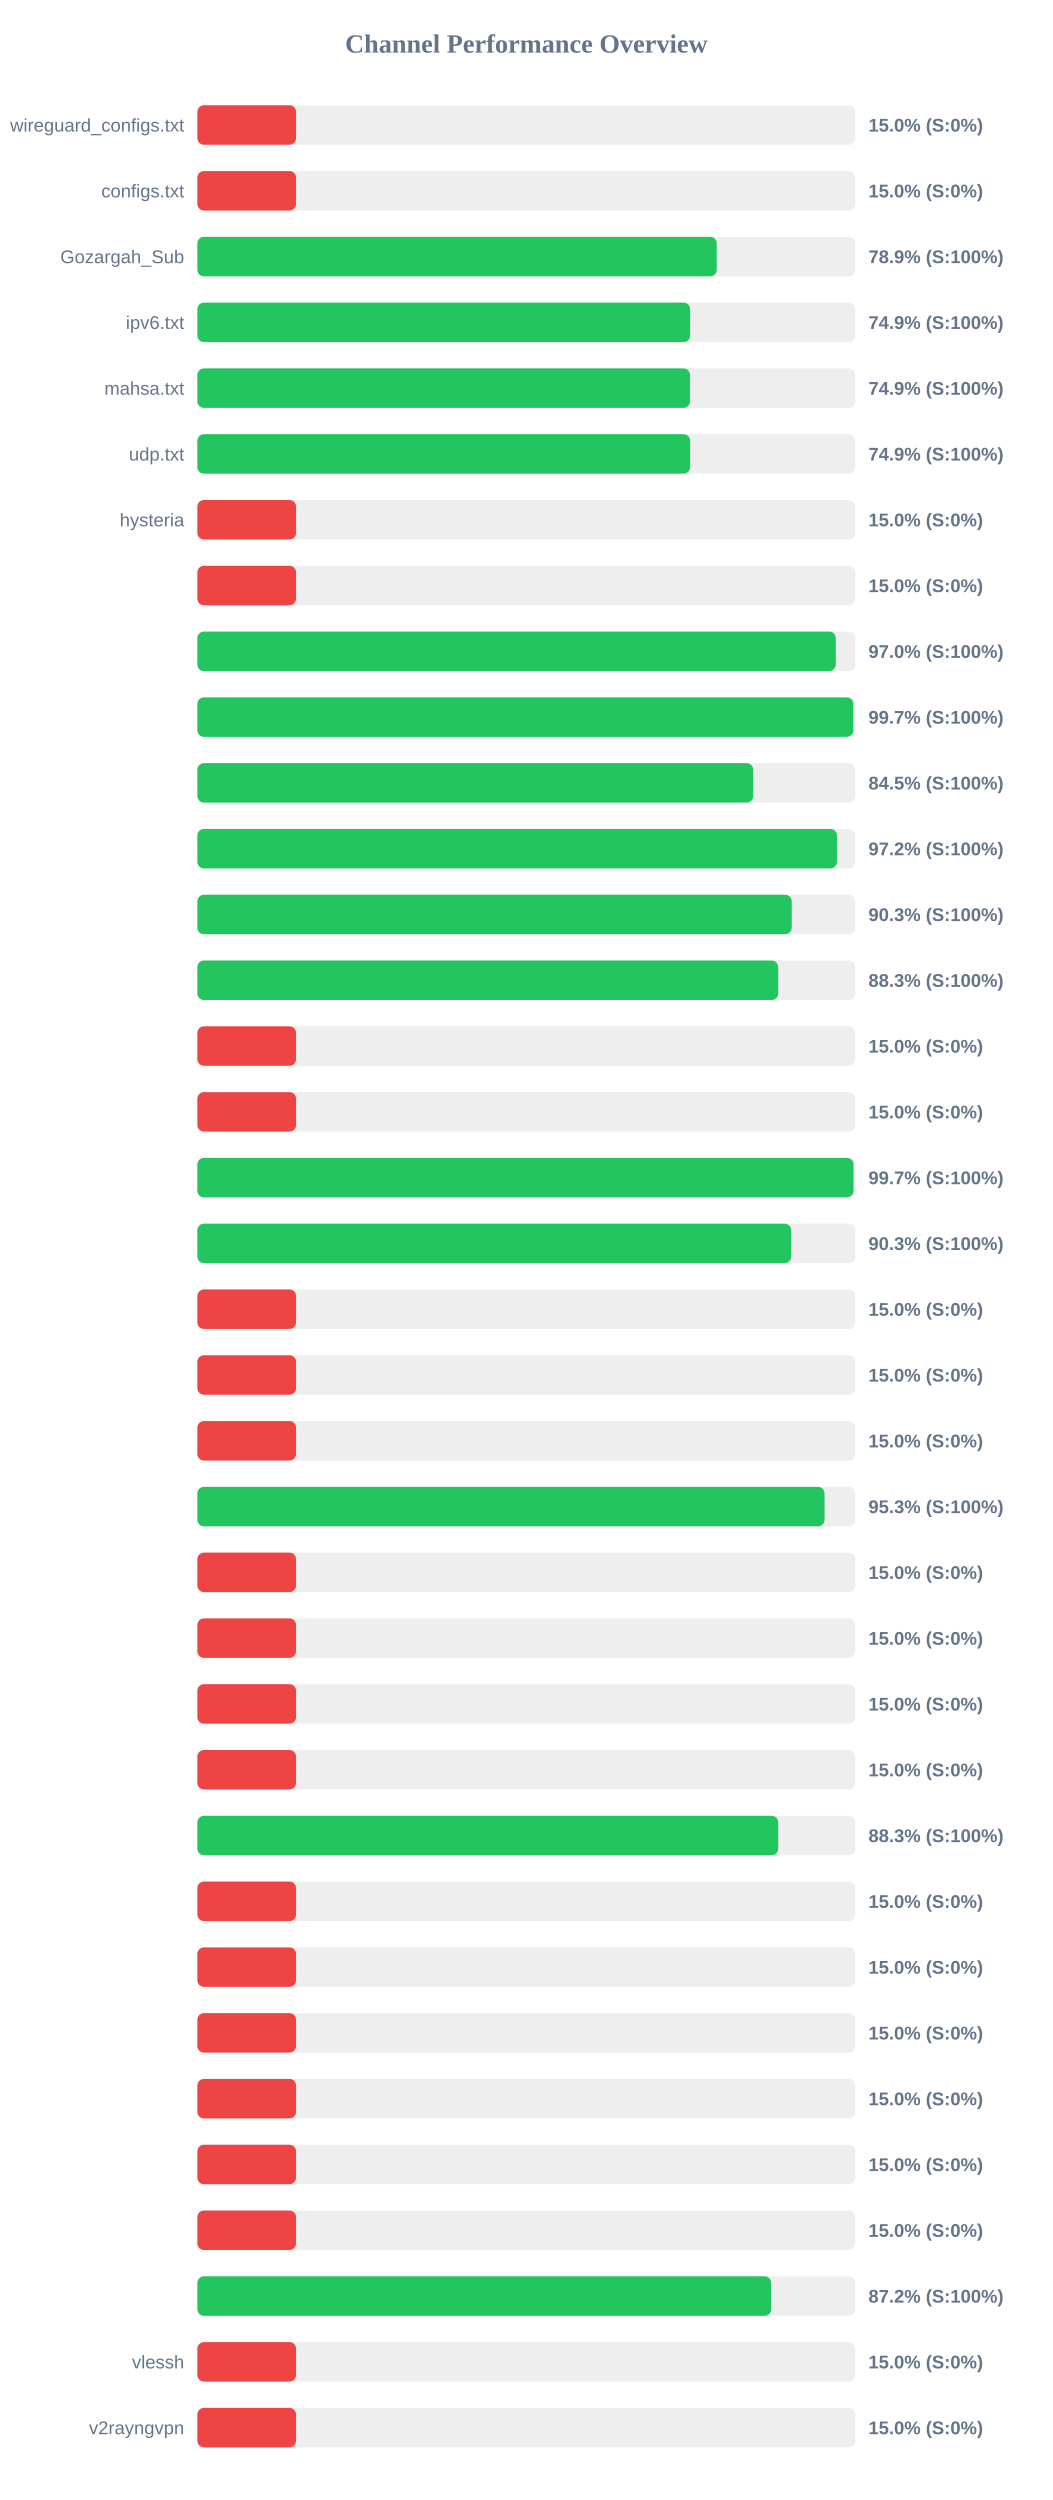
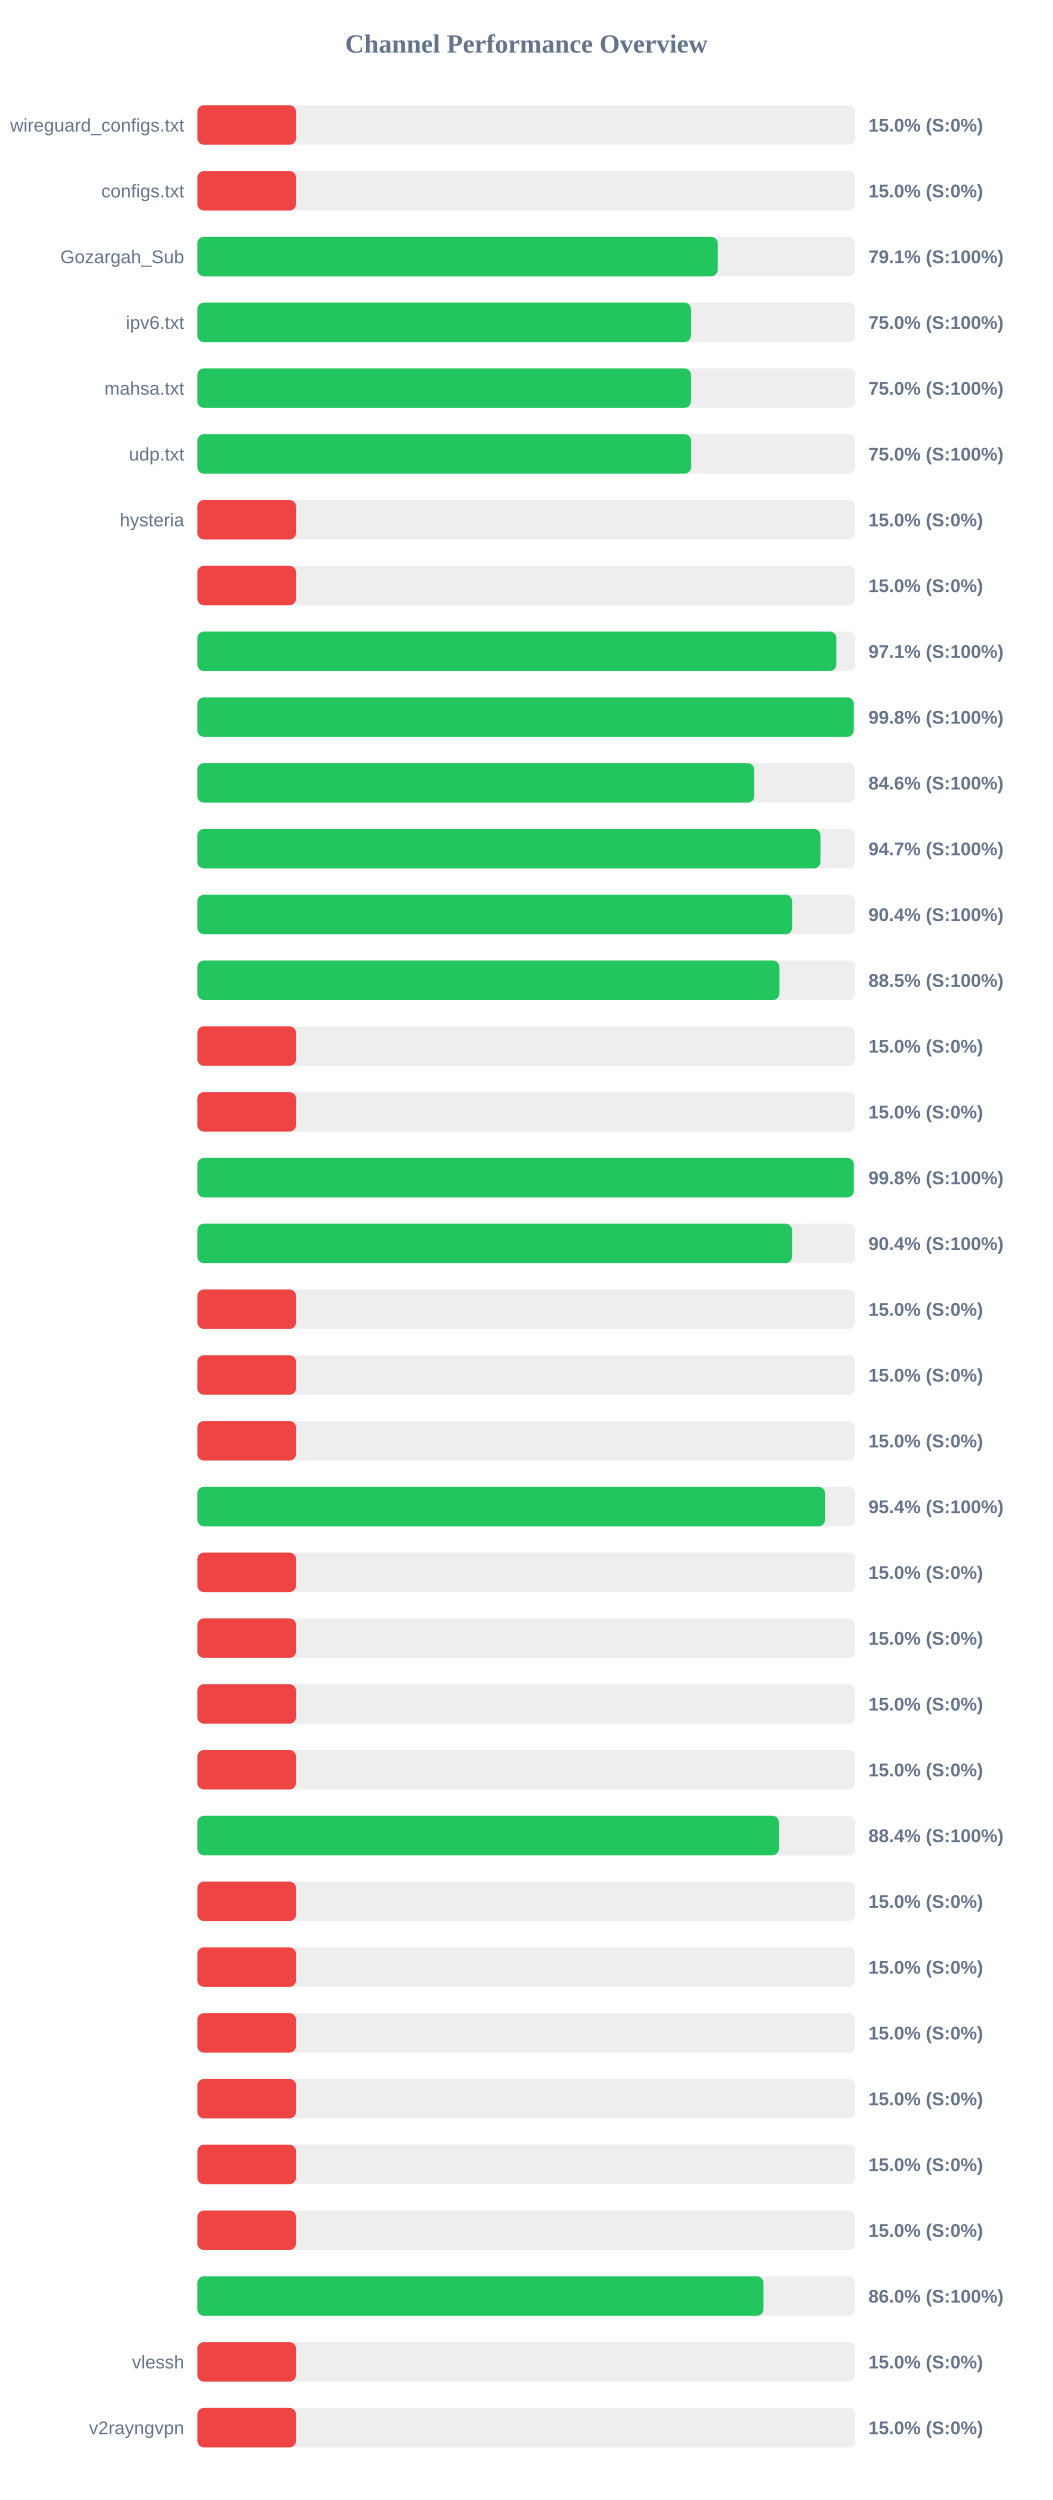
<svg xmlns="http://www.w3.org/2000/svg" width="800" height="1900" version="1.1">
  <style>
        .row { font: 14px Arial; fill: #64748b; }
        .score { font: bold 14px Arial; fill: #64748b; }
    </style>
  <text x="400" y="40" text-anchor="middle" font-size="20px" font-weight="bold" fill="#64748b">Channel Performance Overview</text>
  <rect x="150" y="80" width="500" height="30" fill="#eee" rx="5" />
  <rect x="150" y="80" width="75.0" height="30" fill="#ef4444" rx="5" />
  <text x="140" y="100" text-anchor="end" class="row">wireguard_configs.txt</text>
  <text x="660" y="100" text-anchor="start" class="score">15.0% (S:0%)</text>
  <rect x="150" y="130" width="500" height="30" fill="#eee" rx="5" />
  <rect x="150" y="130" width="75.0" height="30" fill="#ef4444" rx="5" />
  <text x="140" y="150" text-anchor="end" class="row">configs.txt</text>
  <text x="660" y="150" text-anchor="start" class="score">15.0% (S:0%)</text>
  <rect x="150" y="180" width="500" height="30" fill="#eee" rx="5" />
-   <rect x="150" y="180" width="394.7" height="30" fill="#22c55e" rx="5" />
+   <rect x="150" y="180" width="395.5" height="30" fill="#22c55e" rx="5" />
  <text x="140" y="200" text-anchor="end" class="row">Gozargah_Sub</text>
-   <text x="660" y="200" text-anchor="start" class="score">78.9% (S:100%)</text>
+   <text x="660" y="200" text-anchor="start" class="score">79.1% (S:100%)</text>
  <rect x="150" y="230" width="500" height="30" fill="#eee" rx="5" />
-   <rect x="150" y="230" width="374.5" height="30" fill="#22c55e" rx="5" />
+   <rect x="150" y="230" width="375.1" height="30" fill="#22c55e" rx="5" />
  <text x="140" y="250" text-anchor="end" class="row">ipv6.txt</text>
-   <text x="660" y="250" text-anchor="start" class="score">74.9% (S:100%)</text>
+   <text x="660" y="250" text-anchor="start" class="score">75.0% (S:100%)</text>
  <rect x="150" y="280" width="500" height="30" fill="#eee" rx="5" />
-   <rect x="150" y="280" width="374.45" height="30" fill="#22c55e" rx="5" />
+   <rect x="150" y="280" width="375.15" height="30" fill="#22c55e" rx="5" />
  <text x="140" y="300" text-anchor="end" class="row">mahsa.txt</text>
-   <text x="660" y="300" text-anchor="start" class="score">74.9% (S:100%)</text>
+   <text x="660" y="300" text-anchor="start" class="score">75.0% (S:100%)</text>
  <rect x="150" y="330" width="500" height="30" fill="#eee" rx="5" />
-   <rect x="150" y="330" width="374.5" height="30" fill="#22c55e" rx="5" />
+   <rect x="150" y="330" width="375.25" height="30" fill="#22c55e" rx="5" />
  <text x="140" y="350" text-anchor="end" class="row">udp.txt</text>
-   <text x="660" y="350" text-anchor="start" class="score">74.9% (S:100%)</text>
+   <text x="660" y="350" text-anchor="start" class="score">75.0% (S:100%)</text>
  <rect x="150" y="380" width="500" height="30" fill="#eee" rx="5" />
  <rect x="150" y="380" width="75.0" height="30" fill="#ef4444" rx="5" />
  <text x="140" y="400" text-anchor="end" class="row">hysteria</text>
  <text x="660" y="400" text-anchor="start" class="score">15.0% (S:0%)</text>
  <rect x="150" y="430" width="500" height="30" fill="#eee" rx="5" />
  <rect x="150" y="430" width="75.0" height="30" fill="#ef4444" rx="5" />
  <text x="140" y="450" text-anchor="end" class="row" />
  <text x="660" y="450" text-anchor="start" class="score">15.0% (S:0%)</text>
  <rect x="150" y="480" width="500" height="30" fill="#eee" rx="5" />
-   <rect x="150" y="480" width="485.2" height="30" fill="#22c55e" rx="5" />
+   <rect x="150" y="480" width="485.6" height="30" fill="#22c55e" rx="5" />
  <text x="140" y="500" text-anchor="end" class="row" />
-   <text x="660" y="500" text-anchor="start" class="score">97.0% (S:100%)</text>
+   <text x="660" y="500" text-anchor="start" class="score">97.1% (S:100%)</text>
  <rect x="150" y="530" width="500" height="30" fill="#eee" rx="5" />
-   <rect x="150" y="530" width="498.55" height="30" fill="#22c55e" rx="5" />
+   <rect x="150" y="530" width="498.85" height="30" fill="#22c55e" rx="5" />
  <text x="140" y="550" text-anchor="end" class="row" />
-   <text x="660" y="550" text-anchor="start" class="score">99.7% (S:100%)</text>
+   <text x="660" y="550" text-anchor="start" class="score">99.8% (S:100%)</text>
  <rect x="150" y="580" width="500" height="30" fill="#eee" rx="5" />
-   <rect x="150" y="580" width="422.45" height="30" fill="#22c55e" rx="5" />
+   <rect x="150" y="580" width="423.2" height="30" fill="#22c55e" rx="5" />
  <text x="140" y="600" text-anchor="end" class="row" />
-   <text x="660" y="600" text-anchor="start" class="score">84.5% (S:100%)</text>
+   <text x="660" y="600" text-anchor="start" class="score">84.6% (S:100%)</text>
  <rect x="150" y="630" width="500" height="30" fill="#eee" rx="5" />
-   <rect x="150" y="630" width="486.1" height="30" fill="#22c55e" rx="5" />
+   <rect x="150" y="630" width="473.55" height="30" fill="#22c55e" rx="5" />
  <text x="140" y="650" text-anchor="end" class="row" />
-   <text x="660" y="650" text-anchor="start" class="score">97.2% (S:100%)</text>
+   <text x="660" y="650" text-anchor="start" class="score">94.7% (S:100%)</text>
  <rect x="150" y="680" width="500" height="30" fill="#eee" rx="5" />
-   <rect x="150" y="680" width="451.7" height="30" fill="#22c55e" rx="5" />
+   <rect x="150" y="680" width="452.05" height="30" fill="#22c55e" rx="5" />
  <text x="140" y="700" text-anchor="end" class="row" />
-   <text x="660" y="700" text-anchor="start" class="score">90.3% (S:100%)</text>
+   <text x="660" y="700" text-anchor="start" class="score">90.4% (S:100%)</text>
  <rect x="150" y="730" width="500" height="30" fill="#eee" rx="5" />
-   <rect x="150" y="730" width="441.45" height="30" fill="#22c55e" rx="5" />
+   <rect x="150" y="730" width="442.35" height="30" fill="#22c55e" rx="5" />
  <text x="140" y="750" text-anchor="end" class="row" />
-   <text x="660" y="750" text-anchor="start" class="score">88.3% (S:100%)</text>
+   <text x="660" y="750" text-anchor="start" class="score">88.5% (S:100%)</text>
  <rect x="150" y="780" width="500" height="30" fill="#eee" rx="5" />
  <rect x="150" y="780" width="75.0" height="30" fill="#ef4444" rx="5" />
  <text x="140" y="800" text-anchor="end" class="row" />
  <text x="660" y="800" text-anchor="start" class="score">15.0% (S:0%)</text>
  <rect x="150" y="830" width="500" height="30" fill="#eee" rx="5" />
  <rect x="150" y="830" width="75.0" height="30" fill="#ef4444" rx="5" />
  <text x="140" y="850" text-anchor="end" class="row" />
  <text x="660" y="850" text-anchor="start" class="score">15.0% (S:0%)</text>
  <rect x="150" y="880" width="500" height="30" fill="#eee" rx="5" />
-   <rect x="150" y="880" width="498.65" height="30" fill="#22c55e" rx="5" />
+   <rect x="150" y="880" width="498.9" height="30" fill="#22c55e" rx="5" />
  <text x="140" y="900" text-anchor="end" class="row" />
-   <text x="660" y="900" text-anchor="start" class="score">99.7% (S:100%)</text>
+   <text x="660" y="900" text-anchor="start" class="score">99.8% (S:100%)</text>
  <rect x="150" y="930" width="500" height="30" fill="#eee" rx="5" />
-   <rect x="150" y="930" width="451.3" height="30" fill="#22c55e" rx="5" />
+   <rect x="150" y="930" width="452.0" height="30" fill="#22c55e" rx="5" />
  <text x="140" y="950" text-anchor="end" class="row" />
-   <text x="660" y="950" text-anchor="start" class="score">90.3% (S:100%)</text>
+   <text x="660" y="950" text-anchor="start" class="score">90.4% (S:100%)</text>
  <rect x="150" y="980" width="500" height="30" fill="#eee" rx="5" />
  <rect x="150" y="980" width="75.0" height="30" fill="#ef4444" rx="5" />
  <text x="140" y="1000" text-anchor="end" class="row" />
  <text x="660" y="1000" text-anchor="start" class="score">15.0% (S:0%)</text>
  <rect x="150" y="1030" width="500" height="30" fill="#eee" rx="5" />
  <rect x="150" y="1030" width="75.0" height="30" fill="#ef4444" rx="5" />
  <text x="140" y="1050" text-anchor="end" class="row" />
  <text x="660" y="1050" text-anchor="start" class="score">15.0% (S:0%)</text>
  <rect x="150" y="1080" width="500" height="30" fill="#eee" rx="5" />
  <rect x="150" y="1080" width="75.0" height="30" fill="#ef4444" rx="5" />
  <text x="140" y="1100" text-anchor="end" class="row" />
  <text x="660" y="1100" text-anchor="start" class="score">15.0% (S:0%)</text>
  <rect x="150" y="1130" width="500" height="30" fill="#eee" rx="5" />
-   <rect x="150" y="1130" width="476.65" height="30" fill="#22c55e" rx="5" />
+   <rect x="150" y="1130" width="477.05" height="30" fill="#22c55e" rx="5" />
  <text x="140" y="1150" text-anchor="end" class="row" />
-   <text x="660" y="1150" text-anchor="start" class="score">95.3% (S:100%)</text>
+   <text x="660" y="1150" text-anchor="start" class="score">95.4% (S:100%)</text>
  <rect x="150" y="1180" width="500" height="30" fill="#eee" rx="5" />
  <rect x="150" y="1180" width="75.0" height="30" fill="#ef4444" rx="5" />
  <text x="140" y="1200" text-anchor="end" class="row" />
  <text x="660" y="1200" text-anchor="start" class="score">15.0% (S:0%)</text>
  <rect x="150" y="1230" width="500" height="30" fill="#eee" rx="5" />
  <rect x="150" y="1230" width="75.0" height="30" fill="#ef4444" rx="5" />
  <text x="140" y="1250" text-anchor="end" class="row" />
  <text x="660" y="1250" text-anchor="start" class="score">15.0% (S:0%)</text>
  <rect x="150" y="1280" width="500" height="30" fill="#eee" rx="5" />
  <rect x="150" y="1280" width="75.0" height="30" fill="#ef4444" rx="5" />
  <text x="140" y="1300" text-anchor="end" class="row" />
  <text x="660" y="1300" text-anchor="start" class="score">15.0% (S:0%)</text>
  <rect x="150" y="1330" width="500" height="30" fill="#eee" rx="5" />
  <rect x="150" y="1330" width="75.0" height="30" fill="#ef4444" rx="5" />
  <text x="140" y="1350" text-anchor="end" class="row" />
  <text x="660" y="1350" text-anchor="start" class="score">15.0% (S:0%)</text>
  <rect x="150" y="1380" width="500" height="30" fill="#eee" rx="5" />
-   <rect x="150" y="1380" width="441.45" height="30" fill="#22c55e" rx="5" />
+   <rect x="150" y="1380" width="442.0" height="30" fill="#22c55e" rx="5" />
  <text x="140" y="1400" text-anchor="end" class="row" />
-   <text x="660" y="1400" text-anchor="start" class="score">88.3% (S:100%)</text>
+   <text x="660" y="1400" text-anchor="start" class="score">88.4% (S:100%)</text>
  <rect x="150" y="1430" width="500" height="30" fill="#eee" rx="5" />
  <rect x="150" y="1430" width="75.0" height="30" fill="#ef4444" rx="5" />
  <text x="140" y="1450" text-anchor="end" class="row" />
  <text x="660" y="1450" text-anchor="start" class="score">15.0% (S:0%)</text>
  <rect x="150" y="1480" width="500" height="30" fill="#eee" rx="5" />
  <rect x="150" y="1480" width="75.0" height="30" fill="#ef4444" rx="5" />
  <text x="140" y="1500" text-anchor="end" class="row" />
  <text x="660" y="1500" text-anchor="start" class="score">15.0% (S:0%)</text>
  <rect x="150" y="1530" width="500" height="30" fill="#eee" rx="5" />
  <rect x="150" y="1530" width="75.0" height="30" fill="#ef4444" rx="5" />
  <text x="140" y="1550" text-anchor="end" class="row" />
  <text x="660" y="1550" text-anchor="start" class="score">15.0% (S:0%)</text>
  <rect x="150" y="1580" width="500" height="30" fill="#eee" rx="5" />
  <rect x="150" y="1580" width="75.0" height="30" fill="#ef4444" rx="5" />
  <text x="140" y="1600" text-anchor="end" class="row" />
  <text x="660" y="1600" text-anchor="start" class="score">15.0% (S:0%)</text>
  <rect x="150" y="1630" width="500" height="30" fill="#eee" rx="5" />
  <rect x="150" y="1630" width="75.0" height="30" fill="#ef4444" rx="5" />
  <text x="140" y="1650" text-anchor="end" class="row" />
  <text x="660" y="1650" text-anchor="start" class="score">15.0% (S:0%)</text>
  <rect x="150" y="1680" width="500" height="30" fill="#eee" rx="5" />
  <rect x="150" y="1680" width="75.0" height="30" fill="#ef4444" rx="5" />
  <text x="140" y="1700" text-anchor="end" class="row" />
  <text x="660" y="1700" text-anchor="start" class="score">15.0% (S:0%)</text>
  <rect x="150" y="1730" width="500" height="30" fill="#eee" rx="5" />
-   <rect x="150" y="1730" width="436.1" height="30" fill="#22c55e" rx="5" />
+   <rect x="150" y="1730" width="430.2" height="30" fill="#22c55e" rx="5" />
  <text x="140" y="1750" text-anchor="end" class="row" />
-   <text x="660" y="1750" text-anchor="start" class="score">87.2% (S:100%)</text>
+   <text x="660" y="1750" text-anchor="start" class="score">86.0% (S:100%)</text>
  <rect x="150" y="1780" width="500" height="30" fill="#eee" rx="5" />
  <rect x="150" y="1780" width="75.0" height="30" fill="#ef4444" rx="5" />
  <text x="140" y="1800" text-anchor="end" class="row">vlessh</text>
  <text x="660" y="1800" text-anchor="start" class="score">15.0% (S:0%)</text>
  <rect x="150" y="1830" width="500" height="30" fill="#eee" rx="5" />
  <rect x="150" y="1830" width="75.0" height="30" fill="#ef4444" rx="5" />
  <text x="140" y="1850" text-anchor="end" class="row">v2rayngvpn</text>
  <text x="660" y="1850" text-anchor="start" class="score">15.0% (S:0%)</text>
</svg>
